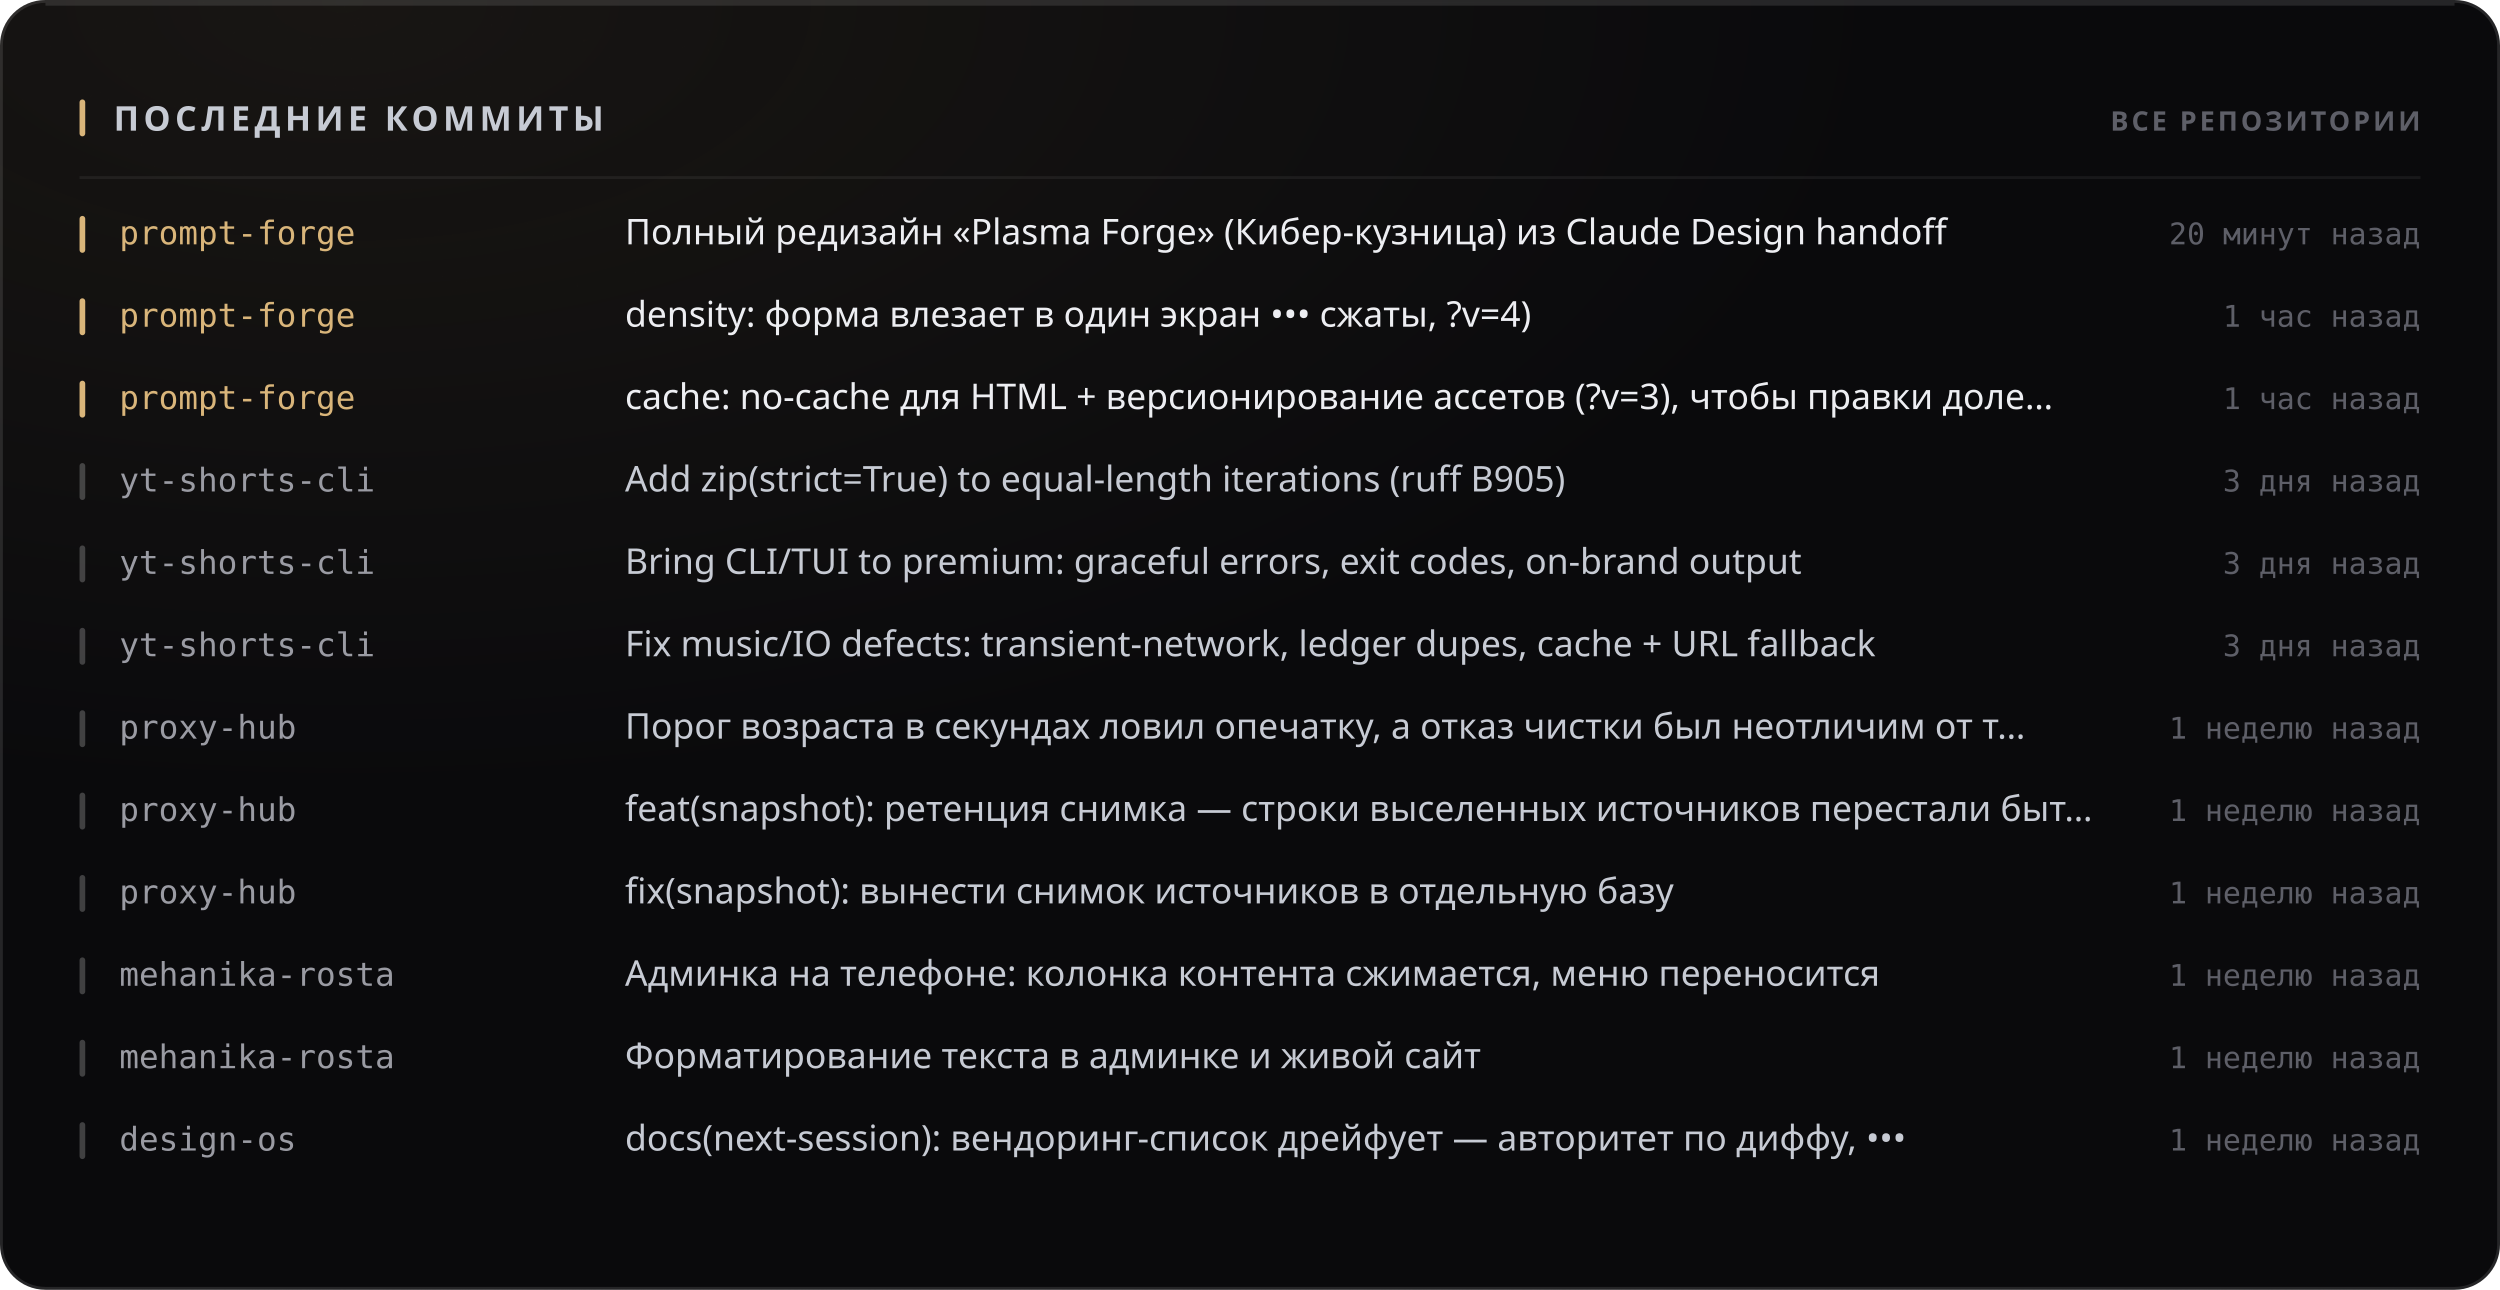
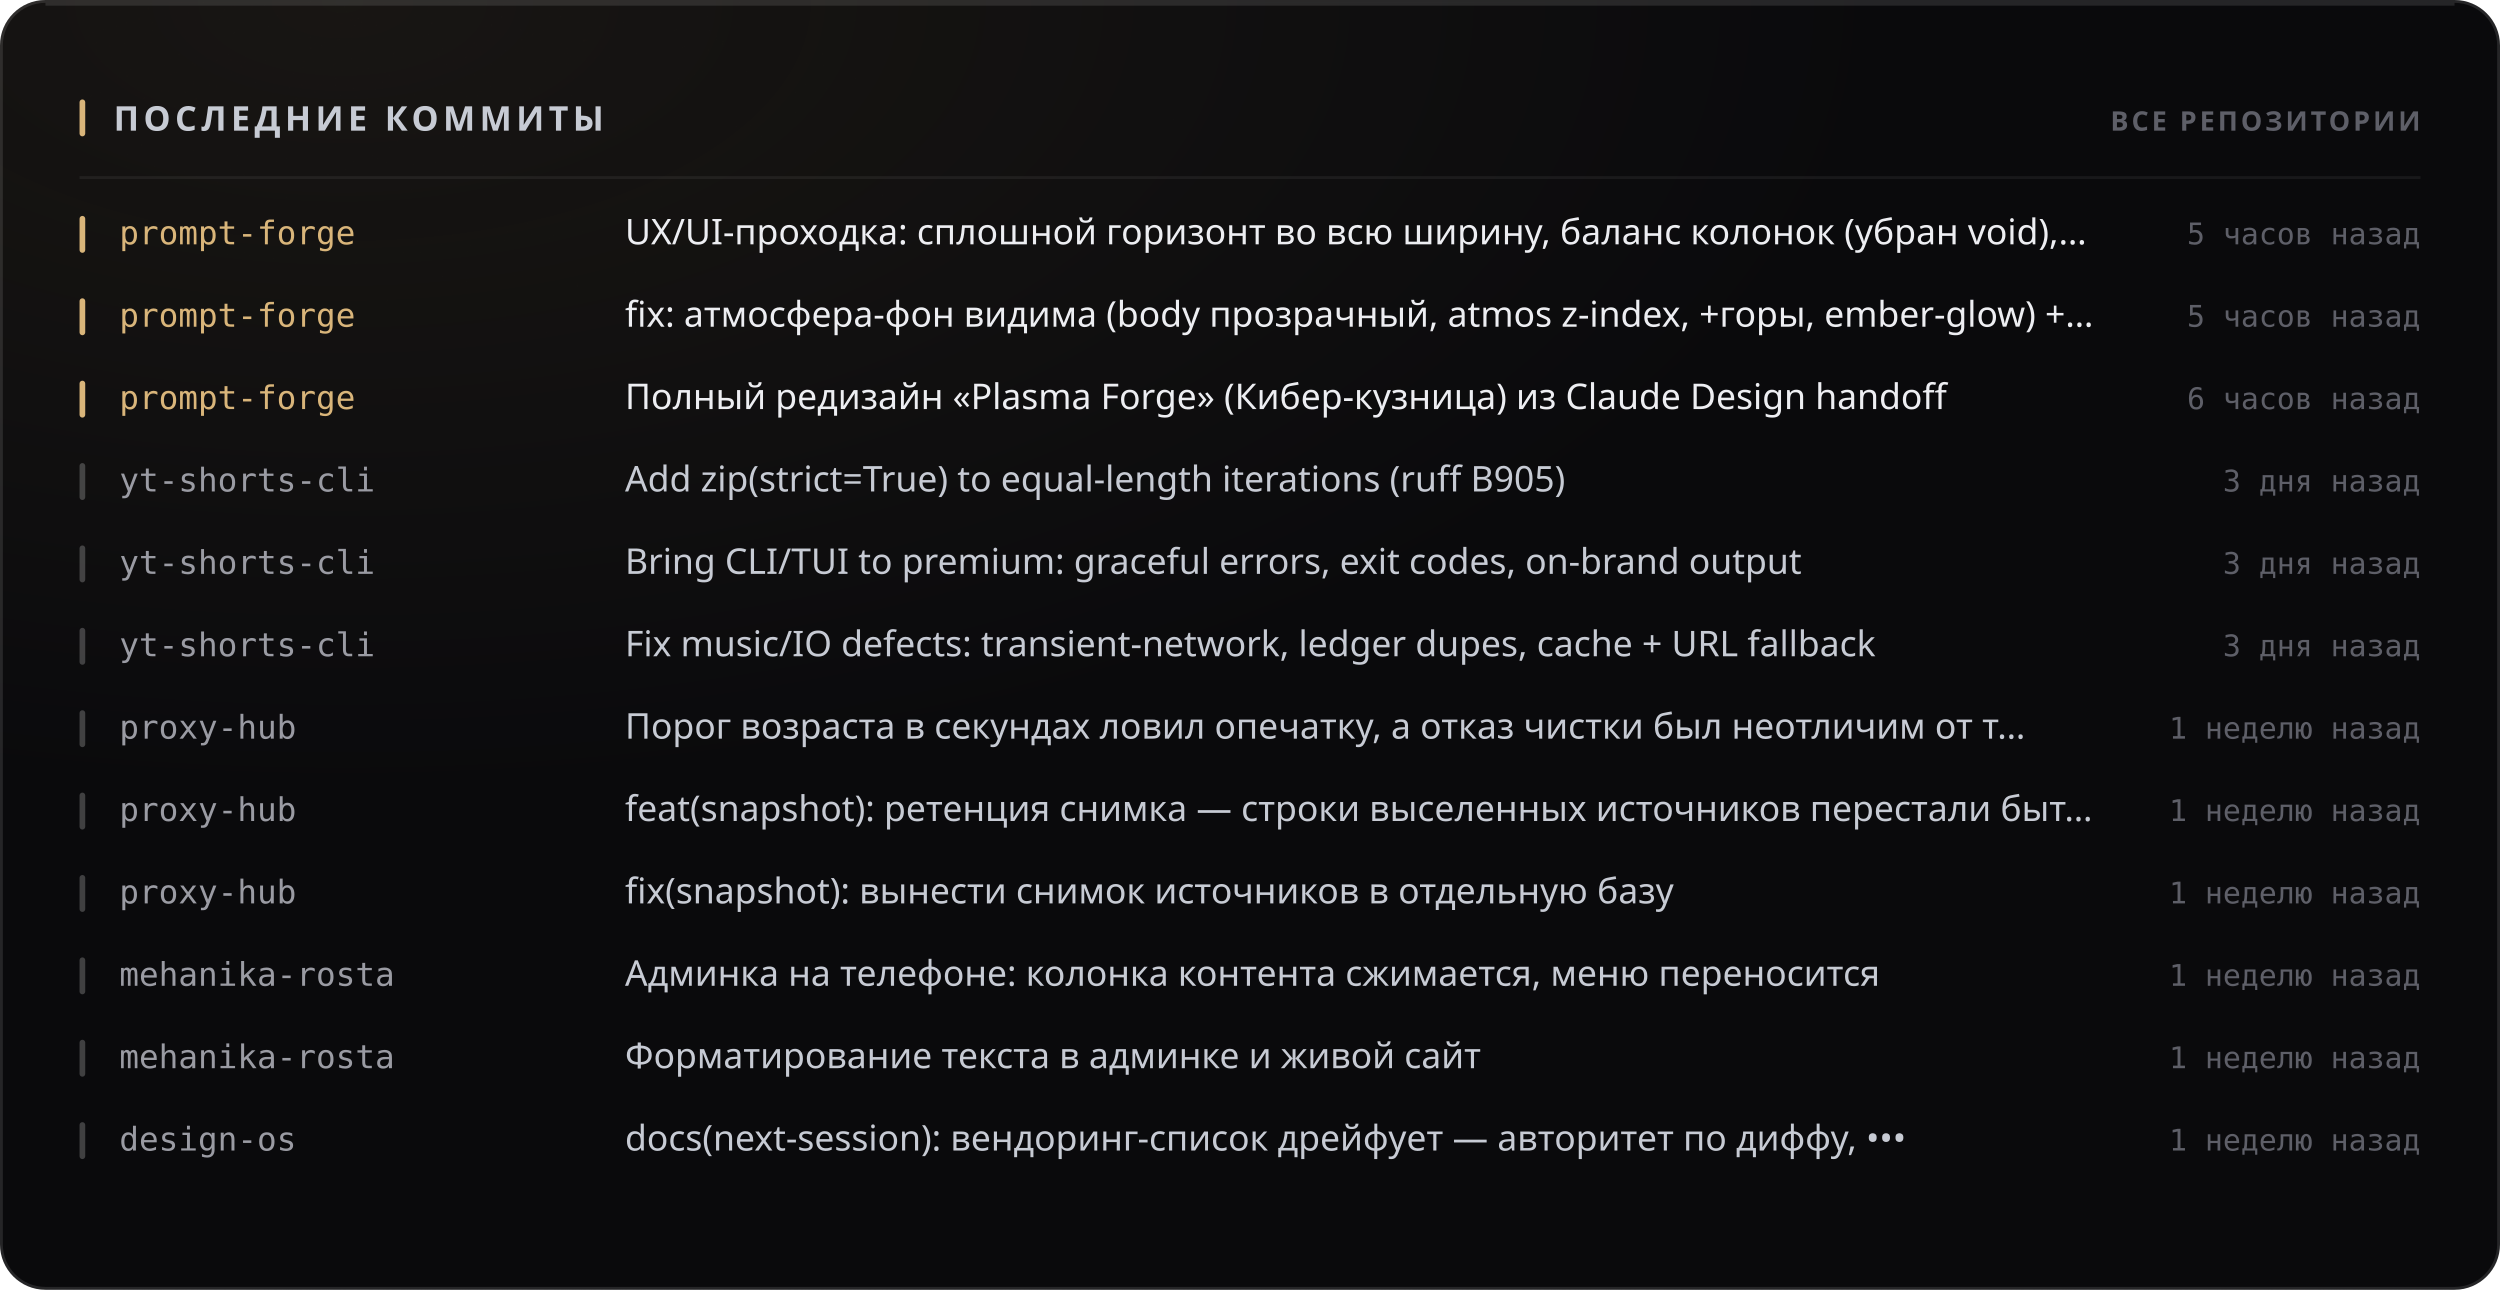
<svg xmlns="http://www.w3.org/2000/svg" width="880" height="454" viewBox="0 0 880 454" role="img">
  <style>
  text { font-family: -apple-system, BlinkMacSystemFont, 'Segoe UI', 'Noto Sans', Helvetica, Arial, sans-serif; }
  .mono { font-family: ui-monospace, 'SF Mono', 'Cascadia Mono', 'DejaVu Sans Mono', Menlo, Consolas, monospace; font-variant-numeric: tabular-nums; }
  .caps { letter-spacing: .1em; text-transform: uppercase; }

  @keyframes sheen  { from { transform: translateX(-120%); } to { transform: translateX(260%); } }
  @keyframes rise   { from { opacity: 0; transform: translateY(6px); } to { opacity: 1; transform: none; } }
  @keyframes slide  { from { opacity: 0; transform: translateX(-8px); } to { opacity: 1; transform: none; } }
  @keyframes grow   { from { transform: scaleY(0); } to { transform: scaleY(1); } }
  @keyframes widen  { from { transform: scaleX(0); } to { transform: scaleX(1); } }
  @keyframes draw   { from { stroke-dashoffset: 200; } to { stroke-dashoffset: 0; } }

  .sheen { animation: sheen 5.5s cubic-bezier(.45,0,.2,1) infinite; }
  .rise  { animation: rise .5s cubic-bezier(.16,1,.3,1) both; }
  .slide { animation: slide .42s cubic-bezier(.16,1,.3,1) both; }
  .bar   { transform-box: fill-box; transform-origin: 50% 100%;
           animation: grow .62s cubic-bezier(.16,1,.3,1) both; }
  .fill  { transform-box: fill-box; transform-origin: 0% 50%;
           animation: widen .8s cubic-bezier(.16,1,.3,1) both; }
  /* The hidden start state lives in the keyframes, never in the static rule.
     A renderer that ignores CSS animations then falls back to the FINISHED
     state — a drawn line, visible text — instead of an empty panel. */
  .spark { stroke-dasharray: 200;
           animation: draw 1.1s cubic-bezier(.16,1,.3,1) both; }

  @media (prefers-reduced-motion: reduce) {
    .sheen { animation: none; opacity: 0; }
    .rise, .slide, .bar, .fill, .spark { animation: none; opacity: 1; transform: none;
                                         stroke-dashoffset: 0; }
  }</style>
  <defs>
    <filter id="grain1" x="0" y="0" width="100%" height="100%">
      <feTurbulence type="fractalNoise" baseFrequency="0.82" numOctaves="3" stitchTiles="stitch" />
      <feColorMatrix type="saturate" values="0" />
    </filter>
    <radialGradient id="wash2" cx="14%" cy="0%" r="62%">
      <stop offset="0%" stop-color="#d9b57a" stop-opacity="0.07" />
      <stop offset="100%" stop-color="#d9b57a" stop-opacity="0" />
    </radialGradient>
  </defs>
  <rect width="880" height="454" rx="16" fill="#0a0a0c" />
  <rect width="880" height="454" rx="16" fill="url(#wash2)" />
  <rect width="880" height="454" rx="16" filter="url(#grain1)" opacity="0.05" style="mix-blend-mode:overlay" />
  <rect x=".5" y=".5" width="879" height="453" rx="15.5" fill="none" stroke="rgba(255,255,255,0.11)" />
  <path d="M16 1.5 H864" stroke="rgba(255,255,255,0.112)" stroke-width="1" fill="none" />
  <rect x="28" y="35" width="2" height="13" rx="1" fill="#d9b57a" />
  <text x="40" y="46" font-size="12" font-weight="700" fill="#c7cbd4" letter-spacing="0.13em">ПОСЛЕДНИЕ КОММИТЫ</text>
  <text x="852" y="46" font-size="9.5" font-weight="600" fill="#5e5f68" text-anchor="end" letter-spacing="0.11em">ВСЕ РЕПОЗИТОРИИ</text>
  <path d="M28 62.5 H852" stroke="rgba(255,255,255,0.06)" stroke-width="1" />
  <g class="slide" opacity="1" style="">
    <rect x="28" y="76" width="2" height="13" rx="1" fill="#d9b57a" />
    <text x="42" y="86" font-size="11.5" font-weight="500" fill="#d9b57a" class="mono">prompt-forge</text>
-     <text x="220" y="86" font-size="12.5" font-weight="400" fill="#edeef2">Полный редизайн «Plasma Forge» (Кибер-кузница) из Claude Design handoff</text>
-     <text x="852" y="86" font-size="10.5" font-weight="400" fill="#5e5f68" text-anchor="end" class="mono">20 минут назад</text>
+     <text x="220" y="86" font-size="12.5" font-weight="400" fill="#edeef2">UX/UI-проходка: сплошной горизонт во всю ширину, баланс колонок (убран void),…</text>
+     <text x="852" y="86" font-size="10.5" font-weight="400" fill="#5e5f68" text-anchor="end" class="mono">5 часов назад</text>
  </g>
  <g class="slide" opacity="1" style=" animation-delay:0.022s;">
    <rect x="28" y="105" width="2" height="13" rx="1" fill="#d9b57a" />
    <text x="42" y="115" font-size="11.5" font-weight="500" fill="#d9b57a" class="mono">prompt-forge</text>
-     <text x="220" y="115" font-size="12.5" font-weight="400" fill="#edeef2">density: форма влезает в один экран ••• сжаты, ?v=4)</text>
-     <text x="852" y="115" font-size="10.5" font-weight="400" fill="#5e5f68" text-anchor="end" class="mono">1 час назад</text>
+     <text x="220" y="115" font-size="12.5" font-weight="400" fill="#edeef2">fix: атмосфера-фон видима (body прозрачный, atmos z-index, +горы, ember-glow) +…</text>
+     <text x="852" y="115" font-size="10.5" font-weight="400" fill="#5e5f68" text-anchor="end" class="mono">5 часов назад</text>
  </g>
  <g class="slide" opacity="1" style=" animation-delay:0.044s;">
    <rect x="28" y="134" width="2" height="13" rx="1" fill="#d9b57a" />
    <text x="42" y="144" font-size="11.5" font-weight="500" fill="#d9b57a" class="mono">prompt-forge</text>
-     <text x="220" y="144" font-size="12.5" font-weight="400" fill="#edeef2">cache: no-cache для HTML + версионирование ассетов (?v=3), чтобы правки доле…</text>
-     <text x="852" y="144" font-size="10.5" font-weight="400" fill="#5e5f68" text-anchor="end" class="mono">1 час назад</text>
+     <text x="220" y="144" font-size="12.5" font-weight="400" fill="#edeef2">Полный редизайн «Plasma Forge» (Кибер-кузница) из Claude Design handoff</text>
+     <text x="852" y="144" font-size="10.5" font-weight="400" fill="#5e5f68" text-anchor="end" class="mono">6 часов назад</text>
  </g>
  <g class="slide" opacity="1" style=" animation-delay:0.066s;">
    <rect x="28" y="163" width="2" height="13" rx="1" fill="rgba(255,255,255,0.22)" />
    <text x="42" y="173" font-size="11.5" font-weight="500" fill="#9a9ba3" class="mono">yt-shorts-cli</text>
    <text x="220" y="173" font-size="12.5" font-weight="400" fill="#c7cbd4">Add zip(strict=True) to equal-length iterations (ruff B905)</text>
    <text x="852" y="173" font-size="10.5" font-weight="400" fill="#5e5f68" text-anchor="end" class="mono">3 дня назад</text>
  </g>
  <g class="slide" opacity="1" style=" animation-delay:0.088s;">
    <rect x="28" y="192" width="2" height="13" rx="1" fill="rgba(255,255,255,0.22)" />
    <text x="42" y="202" font-size="11.5" font-weight="500" fill="#9a9ba3" class="mono">yt-shorts-cli</text>
    <text x="220" y="202" font-size="12.5" font-weight="400" fill="#c7cbd4">Bring CLI/TUI to premium: graceful errors, exit codes, on-brand output</text>
    <text x="852" y="202" font-size="10.5" font-weight="400" fill="#5e5f68" text-anchor="end" class="mono">3 дня назад</text>
  </g>
  <g class="slide" opacity="1" style=" animation-delay:0.110s;">
    <rect x="28" y="221" width="2" height="13" rx="1" fill="rgba(255,255,255,0.22)" />
    <text x="42" y="231" font-size="11.5" font-weight="500" fill="#9a9ba3" class="mono">yt-shorts-cli</text>
    <text x="220" y="231" font-size="12.5" font-weight="400" fill="#c7cbd4">Fix music/IO defects: transient-network, ledger dupes, cache + URL fallback</text>
    <text x="852" y="231" font-size="10.5" font-weight="400" fill="#5e5f68" text-anchor="end" class="mono">3 дня назад</text>
  </g>
  <g class="slide" opacity="1" style=" animation-delay:0.132s;">
    <rect x="28" y="250" width="2" height="13" rx="1" fill="rgba(255,255,255,0.22)" />
    <text x="42" y="260" font-size="11.5" font-weight="500" fill="#9a9ba3" class="mono">proxy-hub</text>
    <text x="220" y="260" font-size="12.5" font-weight="400" fill="#c7cbd4">Порог возраста в секундах ловил опечатку, а отказ чистки был неотличим от т…</text>
    <text x="852" y="260" font-size="10.5" font-weight="400" fill="#5e5f68" text-anchor="end" class="mono">1 неделю назад</text>
  </g>
  <g class="slide" opacity="1" style=" animation-delay:0.154s;">
    <rect x="28" y="279" width="2" height="13" rx="1" fill="rgba(255,255,255,0.22)" />
    <text x="42" y="289" font-size="11.5" font-weight="500" fill="#9a9ba3" class="mono">proxy-hub</text>
    <text x="220" y="289" font-size="12.5" font-weight="400" fill="#c7cbd4">feat(snapshot): ретенция снимка — строки выселенных источников перестали быт…</text>
    <text x="852" y="289" font-size="10.5" font-weight="400" fill="#5e5f68" text-anchor="end" class="mono">1 неделю назад</text>
  </g>
  <g class="slide" opacity="1" style=" animation-delay:0.176s;">
    <rect x="28" y="308" width="2" height="13" rx="1" fill="rgba(255,255,255,0.22)" />
    <text x="42" y="318" font-size="11.5" font-weight="500" fill="#9a9ba3" class="mono">proxy-hub</text>
    <text x="220" y="318" font-size="12.5" font-weight="400" fill="#c7cbd4">fix(snapshot): вынести снимок источников в отдельную базу</text>
    <text x="852" y="318" font-size="10.5" font-weight="400" fill="#5e5f68" text-anchor="end" class="mono">1 неделю назад</text>
  </g>
  <g class="slide" opacity="1" style=" animation-delay:0.198s;">
    <rect x="28" y="337" width="2" height="13" rx="1" fill="rgba(255,255,255,0.22)" />
    <text x="42" y="347" font-size="11.5" font-weight="500" fill="#9a9ba3" class="mono">mehanika-rosta</text>
    <text x="220" y="347" font-size="12.5" font-weight="400" fill="#c7cbd4">Админка на телефоне: колонка контента сжимается, меню переносится</text>
    <text x="852" y="347" font-size="10.5" font-weight="400" fill="#5e5f68" text-anchor="end" class="mono">1 неделю назад</text>
  </g>
  <g class="slide" opacity="1" style=" animation-delay:0.220s;">
    <rect x="28" y="366" width="2" height="13" rx="1" fill="rgba(255,255,255,0.22)" />
    <text x="42" y="376" font-size="11.5" font-weight="500" fill="#9a9ba3" class="mono">mehanika-rosta</text>
    <text x="220" y="376" font-size="12.5" font-weight="400" fill="#c7cbd4">Форматирование текста в админке и живой сайт</text>
    <text x="852" y="376" font-size="10.5" font-weight="400" fill="#5e5f68" text-anchor="end" class="mono">1 неделю назад</text>
  </g>
  <g class="slide" opacity="1" style=" animation-delay:0.242s;">
    <rect x="28" y="395" width="2" height="13" rx="1" fill="rgba(255,255,255,0.22)" />
    <text x="42" y="405" font-size="11.5" font-weight="500" fill="#9a9ba3" class="mono">design-os</text>
    <text x="220" y="405" font-size="12.5" font-weight="400" fill="#c7cbd4">docs(next-session): вендоринг-список дрейфует — авторитет по диффу, •••</text>
    <text x="852" y="405" font-size="10.5" font-weight="400" fill="#5e5f68" text-anchor="end" class="mono">1 неделю назад</text>
  </g>
</svg>
